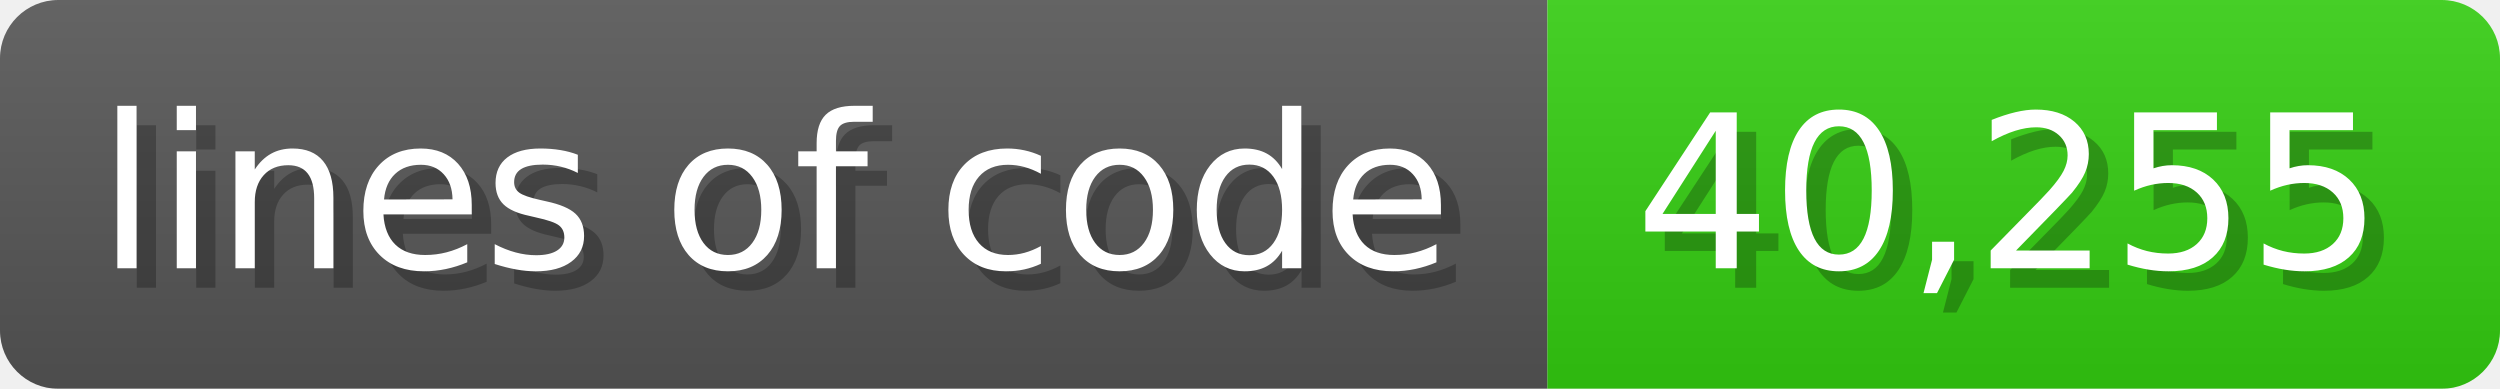
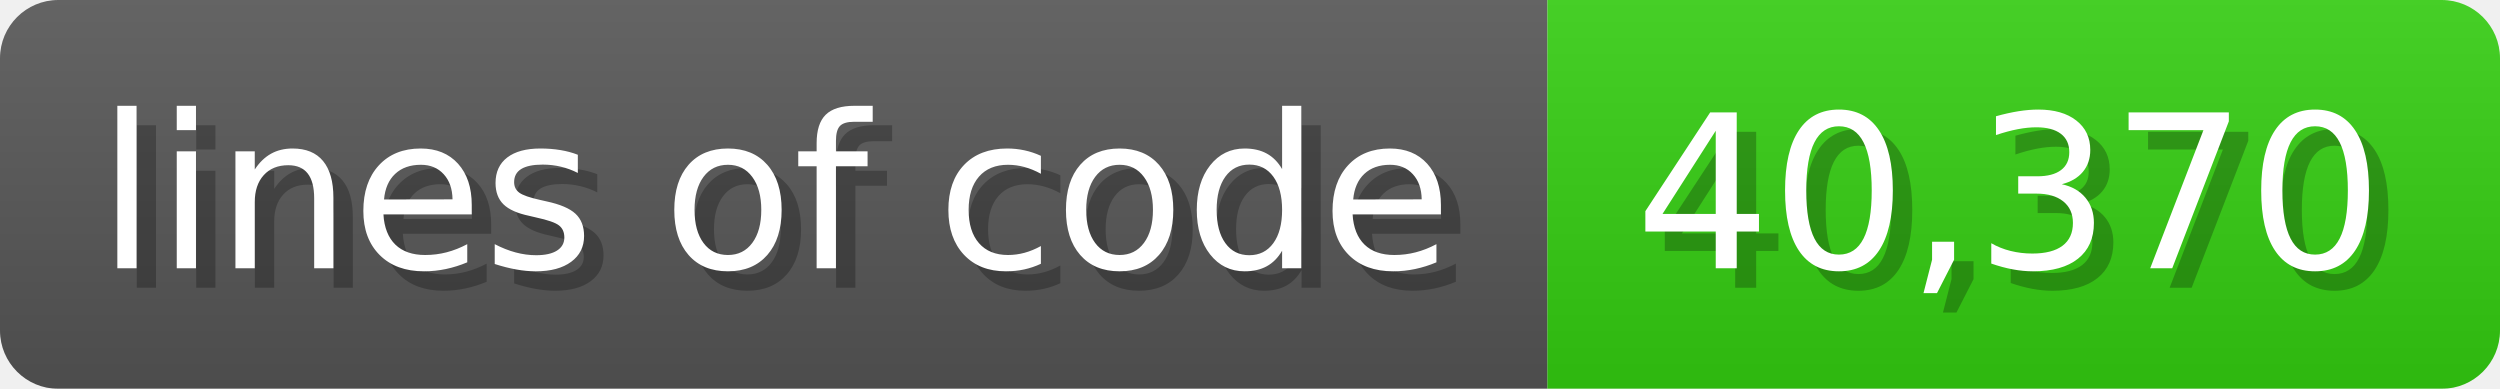
<svg xmlns="http://www.w3.org/2000/svg" width="128.6" height="20" viewBox="0 0 1286 200">
  <linearGradient id="a" x2="0" y2="100%">
    <stop offset="0" stop-opacity=".1" stop-color="#EEE" />
    <stop offset="1" stop-opacity=".1" />
  </linearGradient>
  <mask id="m">
    <rect width="1286" height="200" rx="30" fill="#FFF" />
  </mask>
  <g mask="url(#m)">
    <rect width="796" height="200" fill="#555" />
    <rect width="490" height="200" fill="#3C1" x="796" />
    <rect width="1286" height="200" fill="url(#a)" />
  </g>
  <g fill="#fff" text-anchor="start" font-family="Verdana,DejaVu Sans,sans-serif" font-size="110">
    <text x="60" y="148" textLength="696" fill="#000" opacity="0.25">lines of code</text>
    <text x="50" y="138" textLength="696">lines of code</text>
-     <text x="851" y="148" textLength="390" fill="#000" opacity="0.25">40,255</text>
-     <text x="841" y="138" textLength="390">40,255</text>
+     <text x="851" y="148" textLength="390" fill="#000" opacity="0.25">40,370</text>
+     <text x="841" y="138" textLength="390">40,370</text>
  </g>
</svg>
